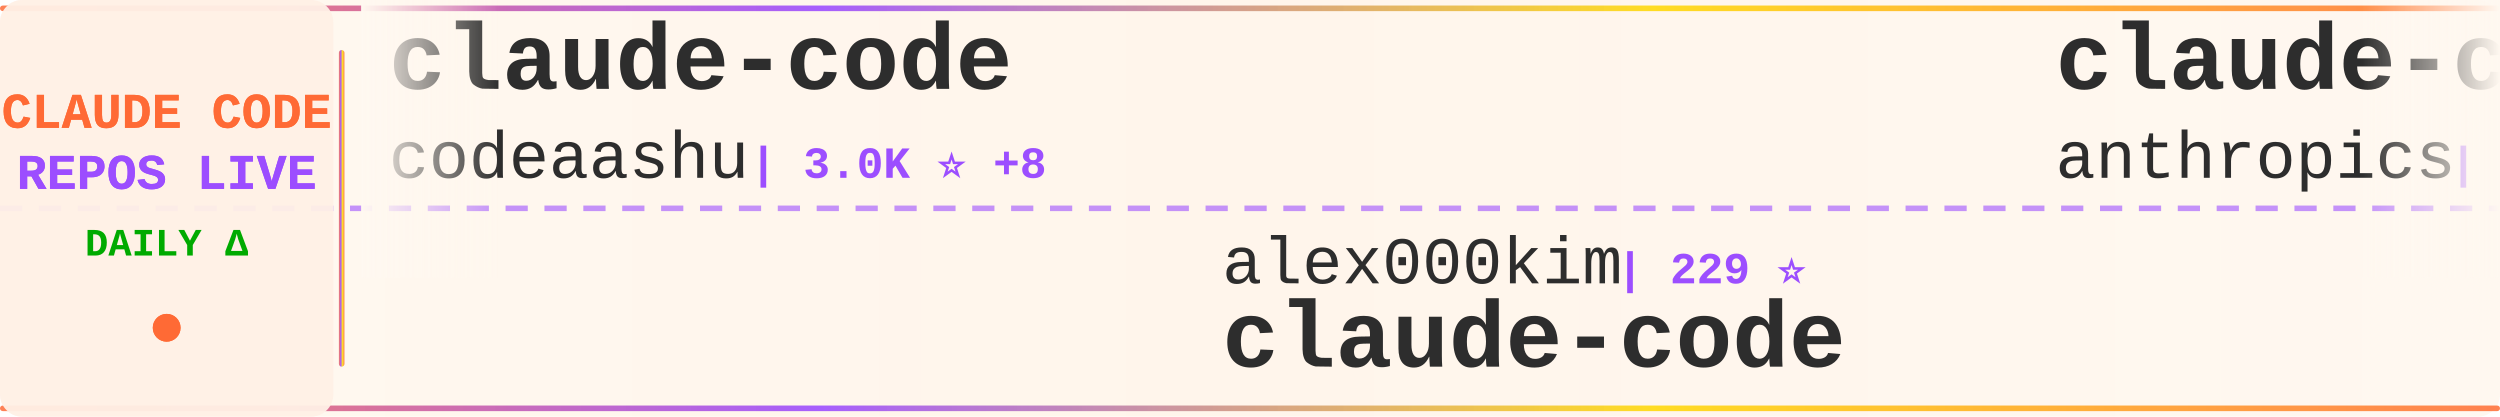
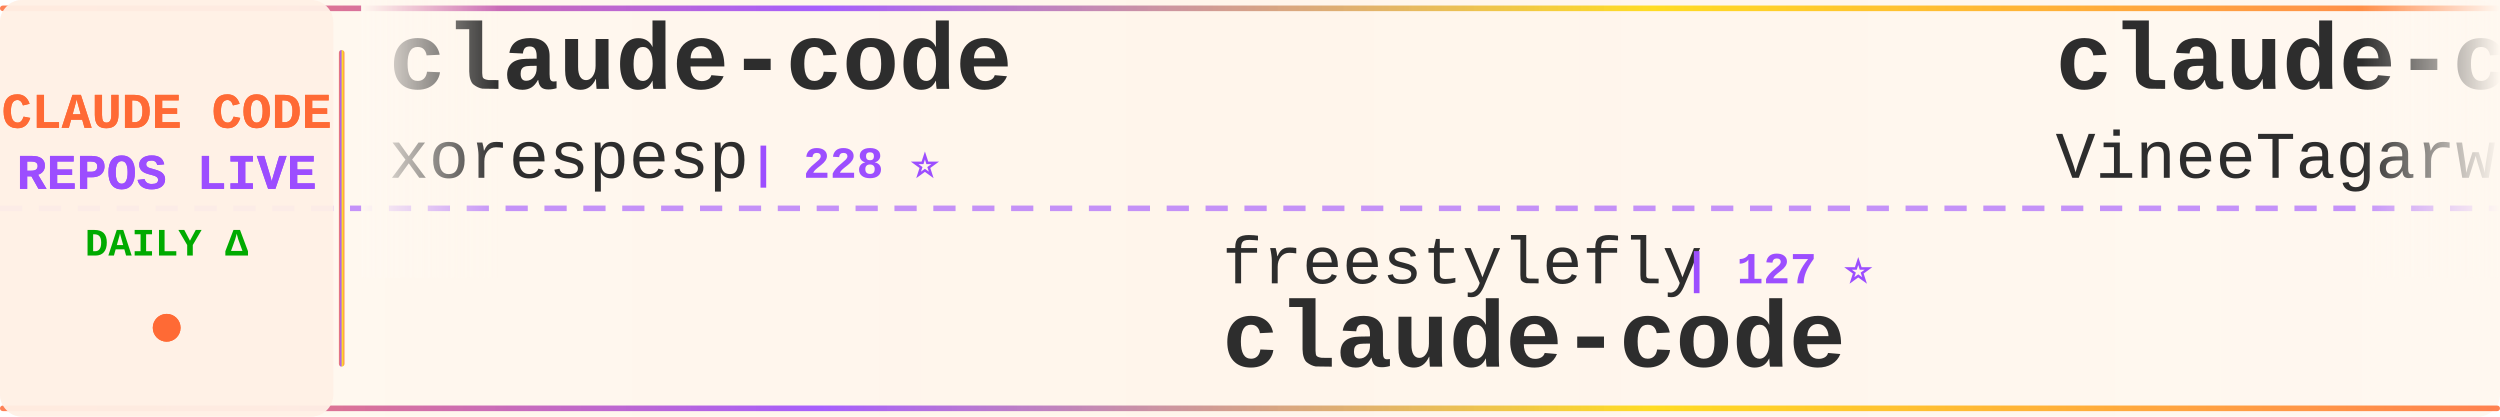
<svg xmlns="http://www.w3.org/2000/svg" width="900" height="150">
  <defs>
    <linearGradient id="tickerBg" x1="0%" y1="0%" x2="100%" y2="0%">
      <stop offset="0%" style="stop-color:#fff8f0;stop-opacity:0.98" />
      <stop offset="50%" style="stop-color:#fff5eb;stop-opacity:1" />
      <stop offset="100%" style="stop-color:#fff8f0;stop-opacity:0.98" />
    </linearGradient>
    <linearGradient id="borderGrad" x1="0%" y1="0%" x2="100%" y2="0%">
      <stop offset="0%" style="stop-color:#FF6B35;stop-opacity:0.85">
        <animate attributeName="stop-opacity" values="0.85;1;0.85" dur="2s" repeatCount="indefinite" />
      </stop>
      <stop offset="33%" style="stop-color:#9C4EFF;stop-opacity:0.9">
        <animate attributeName="stop-opacity" values="0.9;1;0.9" dur="2.2s" repeatCount="indefinite" />
      </stop>
      <stop offset="66%" style="stop-color:#FFD700;stop-opacity:0.85">
        <animate attributeName="stop-opacity" values="0.85;1;0.85" dur="1.8s" repeatCount="indefinite" />
      </stop>
      <stop offset="100%" style="stop-color:#FF6B35;stop-opacity:0.85">
        <animate attributeName="stop-opacity" values="0.85;1;0.85" dur="2s" repeatCount="indefinite" />
      </stop>
    </linearGradient>
    <filter id="textGlow">
      <feGaussianBlur stdDeviation="0.15" result="coloredBlur" />
      <feMerge>
        <feMergeNode in="coloredBlur" />
        <feMergeNode in="SourceGraphic" />
      </feMerge>
    </filter>
    <filter id="metricGlow">
      <feGaussianBlur stdDeviation="0.2" result="coloredBlur" />
      <feMerge>
        <feMergeNode in="coloredBlur" />
        <feMergeNode in="SourceGraphic" />
      </feMerge>
    </filter>
    <linearGradient id="leftFade" x1="0%" y1="0%" x2="100%" y2="0%">
      <stop offset="0%" style="stop-color:#fff8f0;stop-opacity:1" />
      <stop offset="100%" style="stop-color:#fff8f0;stop-opacity:0" />
    </linearGradient>
    <linearGradient id="rightFade" x1="0%" y1="0%" x2="100%" y2="0%">
      <stop offset="0%" style="stop-color:#fff8f0;stop-opacity:0" />
      <stop offset="100%" style="stop-color:#fff8f0;stop-opacity:1" />
    </linearGradient>
  </defs>
  <rect width="900" height="150" fill="url(#tickerBg)" rx="8" />
  <rect x="0" y="2" width="900" height="2" fill="url(#borderGrad)" rx="1" />
  <rect x="0" y="146" width="900" height="2" fill="url(#borderGrad)" rx="1" />
  <line x1="0" y1="75" x2="900" y2="75" stroke="#9C4EFF" stroke-width="2" stroke-dasharray="8 6" opacity="0.6" />
  <rect x="0" y="0" width="120" height="150" fill="#fff0e6" opacity="0.95" rx="8" />
  <text x="60" y="46" font-family="'Courier New', monospace" font-size="18" font-weight="bold" fill="#FF6B35" text-anchor="middle" filter="url(#textGlow)">
    CLAUDE CODE
  </text>
  <text x="60" y="68" font-family="'Courier New', monospace" font-size="18" font-weight="bold" fill="#9C4EFF" text-anchor="middle" filter="url(#textGlow)">
    REPOS LIVE
  </text>
  <text x="60" y="92" font-family="'Courier New', monospace" font-size="14" font-weight="bold" fill="#00aa00" text-anchor="middle">
    DAILY Δ
  </text>
  <circle cx="60" cy="118" r="5" fill="#FF6B35" filter="url(#metricGlow)">
    <animate attributeName="r" values="4;6;4" dur="1.5s" repeatCount="indefinite" />
    <animate attributeName="opacity" values="0.6;1;0.6" dur="1.5s" repeatCount="indefinite" />
  </circle>
  <rect x="122" y="18" width="2" height="114" fill="url(#borderGrad)" rx="1" />
  <clipPath id="tickerClip">
    <rect x="130" y="0" width="770" height="150" />
  </clipPath>
  <g clip-path="url(#tickerClip)">
    <g id="tickerItems">
      <animateTransform attributeName="transform" attributeType="XML" type="translate" from="0 0" to="-3000 0" dur="54s" repeatCount="indefinite" />
      <g transform="translate(0, 0)">
        <text x="140" y="32" font-family="'Courier New', monospace" font-size="34" font-weight="bold" fill="#2d2d2d">claude-code</text>
-         <text x="140" y="64" font-family="'Courier New', monospace" font-size="24" font-weight="normal" fill="#2d2d2d" opacity="1.0">codeaashu</text>
-         <text x="270" y="64" font-family="'Courier New', monospace" font-size="16" font-weight="bold" fill="#9C4EFF"> | 3.0K ⭐ +8</text>
+         <text x="140" y="64" font-family="'Courier New', monospace" font-size="24" font-weight="normal" fill="#2d2d2d" opacity="1.0">xorespesp</text>
+         <text x="270" y="64" font-family="'Courier New', monospace" font-size="16" font-weight="bold" fill="#9C4EFF"> | 228 ⭐</text>
      </g>
      <g transform="translate(300, 0)">
-         <text x="140" y="102" font-family="'Courier New', monospace" font-size="24" font-weight="normal" fill="#2d2d2d" opacity="1.0">alex000kim</text>
-         <text x="282" y="102" font-family="'Courier New', monospace" font-size="16" font-weight="bold" fill="#9C4EFF"> | 229 ⭐</text>
+         <text x="140" y="102" font-family="'Courier New', monospace" font-size="24" font-weight="normal" fill="#2d2d2d" opacity="1.0">freestylefly</text>
+         <text x="306" y="102" font-family="'Courier New', monospace" font-size="16" font-weight="bold" fill="#9C4EFF"> | 127 ⭐</text>
        <text x="140" y="132" font-family="'Courier New', monospace" font-size="34" font-weight="bold" fill="#2d2d2d">claude-code</text>
      </g>
      <g transform="translate(600, 0)">
        <text x="140" y="32" font-family="'Courier New', monospace" font-size="34" font-weight="bold" fill="#2d2d2d">claude-code</text>
-         <text x="140" y="64" font-family="'Courier New', monospace" font-size="24" font-weight="normal" fill="#2d2d2d" opacity="1.0">anthropics</text>
-         <text x="282" y="64" font-family="'Courier New', monospace" font-size="16" font-weight="bold" fill="#9C4EFF"> | 135.2K ⭐ +197</text>
+         <text x="140" y="64" font-family="'Courier New', monospace" font-size="24" font-weight="normal" fill="#2d2d2d" opacity="1.0">VineeTagarwaL-code</text>
+         <text x="378" y="64" font-family="'Courier New', monospace" font-size="16" font-weight="bold" fill="#9C4EFF"> | 276 ⭐</text>
      </g>
      <g transform="translate(900, 0)">
+         <text x="140" y="102" font-family="'Courier New', monospace" font-size="24" font-weight="normal" fill="#2d2d2d" opacity="1.0">andrew-kramer-inno</text>
+         <text x="378" y="102" font-family="'Courier New', monospace" font-size="16" font-weight="bold" fill="#9C4EFF"> | 593 ⭐ +1</text>
+         <text x="140" y="132" font-family="'Courier New', monospace" font-size="34" font-weight="bold" fill="#2d2d2d">claude-code-source-build</text>
+       </g>
+       <g transform="translate(1200, 0)">
+         <text x="140" y="32" font-family="'Courier New', monospace" font-size="34" font-weight="bold" fill="#2d2d2d">claude-code-plugins-plus...</text>
+         <text x="140" y="64" font-family="'Courier New', monospace" font-size="24" font-weight="normal" fill="#2d2d2d" opacity="1.0">jeremylongshore</text>
+         <text x="342" y="64" font-family="'Courier New', monospace" font-size="16" font-weight="bold" fill="#9C4EFF"> | 2.5K ⭐ +2</text>
+       </g>
+       <g transform="translate(1500, 0)">
        <text x="140" y="102" font-family="'Courier New', monospace" font-size="24" font-weight="normal" fill="#2d2d2d" opacity="1.0">multica-ai</text>
-         <text x="282" y="102" font-family="'Courier New', monospace" font-size="16" font-weight="bold" fill="#9C4EFF"> | 185.7K ⭐ +813</text>
+         <text x="282" y="102" font-family="'Courier New', monospace" font-size="16" font-weight="bold" fill="#9C4EFF"> | 185.8K ⭐ +863</text>
        <text x="140" y="132" font-family="'Courier New', monospace" font-size="34" font-weight="bold" fill="#2d2d2d">andrej-karpathy-skills</text>
      </g>
-       <g transform="translate(1200, 0)">
-         <text x="140" y="32" font-family="'Courier New', monospace" font-size="34" font-weight="bold" fill="#2d2d2d">claude-code-templates</text>
-         <text x="140" y="64" font-family="'Courier New', monospace" font-size="24" font-weight="normal" fill="#2d2d2d" opacity="1.0">davila7</text>
-         <text x="246" y="64" font-family="'Courier New', monospace" font-size="16" font-weight="bold" fill="#9C4EFF"> | 28.4K ⭐ +20</text>
-       </g>
-       <g transform="translate(1500, 0)">
-         <text x="140" y="102" font-family="'Courier New', monospace" font-size="24" font-weight="normal" fill="#2d2d2d" opacity="1.0">LING71671</text>
-         <text x="270" y="102" font-family="'Courier New', monospace" font-size="16" font-weight="bold" fill="#9C4EFF"> | 905 ⭐ +2</text>
-         <text x="140" y="132" font-family="'Courier New', monospace" font-size="34" font-weight="bold" fill="#2d2d2d">Open-ClaudeCode</text>
-       </g>
      <g transform="translate(1800, 0)">
-         <text x="140" y="32" font-family="'Courier New', monospace" font-size="34" font-weight="bold" fill="#2d2d2d">claude-code-tudou</text>
-         <text x="140" y="64" font-family="'Courier New', monospace" font-size="24" font-weight="normal" fill="#2d2d2d" opacity="1.0">AICoderTudou</text>
-         <text x="306" y="64" font-family="'Courier New', monospace" font-size="16" font-weight="bold" fill="#9C4EFF"> | 498 ⭐</text>
+         <text x="140" y="32" font-family="'Courier New', monospace" font-size="34" font-weight="bold" fill="#2d2d2d">claude-code</text>
+         <text x="140" y="64" font-family="'Courier New', monospace" font-size="24" font-weight="normal" fill="#2d2d2d" opacity="1.0">T-Lab-CUHKSZ</text>
+         <text x="306" y="64" font-family="'Courier New', monospace" font-size="16" font-weight="bold" fill="#9C4EFF"> | 321 ⭐</text>
      </g>
      <g transform="translate(2100, 0)">
-         <text x="140" y="102" font-family="'Courier New', monospace" font-size="24" font-weight="normal" fill="#2d2d2d" opacity="1.0">https-deeplearning-ai</text>
-         <text x="414" y="102" font-family="'Courier New', monospace" font-size="16" font-weight="bold" fill="#9C4EFF"> | 533 ⭐</text>
-         <text x="140" y="132" font-family="'Courier New', monospace" font-size="34" font-weight="bold" fill="#2d2d2d">sc-claude-code-files</text>
+         <text x="140" y="102" font-family="'Courier New', monospace" font-size="24" font-weight="normal" fill="#2d2d2d" opacity="1.0">oboard</text>
+         <text x="234" y="102" font-family="'Courier New', monospace" font-size="16" font-weight="bold" fill="#9C4EFF"> | 3.2K ⭐ +2</text>
+         <text x="140" y="132" font-family="'Courier New', monospace" font-size="34" font-weight="bold" fill="#2d2d2d">claude-code-rev</text>
      </g>
      <g transform="translate(2400, 0)">
-         <text x="140" y="32" font-family="'Courier New', monospace" font-size="34" font-weight="bold" fill="#2d2d2d">awesome-claude-code-tool...</text>
-         <text x="140" y="64" font-family="'Courier New', monospace" font-size="24" font-weight="normal" fill="#2d2d2d" opacity="1.0">rohitg00</text>
-         <text x="258" y="64" font-family="'Courier New', monospace" font-size="16" font-weight="bold" fill="#9C4EFF"> | 2.2K ⭐ +15</text>
+         <text x="140" y="32" font-family="'Courier New', monospace" font-size="34" font-weight="bold" fill="#2d2d2d">claude-code-settings</text>
+         <text x="140" y="64" font-family="'Courier New', monospace" font-size="24" font-weight="normal" fill="#2d2d2d" opacity="1.0">feiskyer</text>
+         <text x="258" y="64" font-family="'Courier New', monospace" font-size="16" font-weight="bold" fill="#9C4EFF"> | 1.6K ⭐ +2</text>
      </g>
      <g transform="translate(2700, 0)">
-         <text x="140" y="102" font-family="'Courier New', monospace" font-size="24" font-weight="normal" fill="#2d2d2d" opacity="1.0">jarmuine</text>
-         <text x="258" y="102" font-family="'Courier New', monospace" font-size="16" font-weight="bold" fill="#9C4EFF"> | 2.2K ⭐ +4</text>
-         <text x="140" y="132" font-family="'Courier New', monospace" font-size="34" font-weight="bold" fill="#2d2d2d">claude-code</text>
+         <text x="140" y="102" font-family="'Courier New', monospace" font-size="24" font-weight="normal" fill="#2d2d2d" opacity="1.0">ChrisWiles</text>
+         <text x="282" y="102" font-family="'Courier New', monospace" font-size="16" font-weight="bold" fill="#9C4EFF"> | 6.0K ⭐ +1</text>
+         <text x="140" y="132" font-family="'Courier New', monospace" font-size="34" font-weight="bold" fill="#2d2d2d">claude-code-showcase</text>
      </g>
      <g transform="translate(3000, 0)">
        <text x="140" y="32" font-family="'Courier New', monospace" font-size="34" font-weight="bold" fill="#2d2d2d">claude-code</text>
-         <text x="140" y="64" font-family="'Courier New', monospace" font-size="24" font-weight="normal" fill="#2d2d2d" opacity="1.0">codeaashu</text>
-         <text x="270" y="64" font-family="'Courier New', monospace" font-size="16" font-weight="bold" fill="#9C4EFF"> | 3.0K ⭐ +8</text>
+         <text x="140" y="64" font-family="'Courier New', monospace" font-size="24" font-weight="normal" fill="#2d2d2d" opacity="1.0">xorespesp</text>
+         <text x="270" y="64" font-family="'Courier New', monospace" font-size="16" font-weight="bold" fill="#9C4EFF"> | 228 ⭐</text>
      </g>
      <g transform="translate(3300, 0)">
-         <text x="140" y="102" font-family="'Courier New', monospace" font-size="24" font-weight="normal" fill="#2d2d2d" opacity="1.0">alex000kim</text>
-         <text x="282" y="102" font-family="'Courier New', monospace" font-size="16" font-weight="bold" fill="#9C4EFF"> | 229 ⭐</text>
+         <text x="140" y="102" font-family="'Courier New', monospace" font-size="24" font-weight="normal" fill="#2d2d2d" opacity="1.0">freestylefly</text>
+         <text x="306" y="102" font-family="'Courier New', monospace" font-size="16" font-weight="bold" fill="#9C4EFF"> | 127 ⭐</text>
        <text x="140" y="132" font-family="'Courier New', monospace" font-size="34" font-weight="bold" fill="#2d2d2d">claude-code</text>
      </g>
      <g transform="translate(3600, 0)">
        <text x="140" y="32" font-family="'Courier New', monospace" font-size="34" font-weight="bold" fill="#2d2d2d">claude-code</text>
-         <text x="140" y="64" font-family="'Courier New', monospace" font-size="24" font-weight="normal" fill="#2d2d2d" opacity="1.0">anthropics</text>
-         <text x="282" y="64" font-family="'Courier New', monospace" font-size="16" font-weight="bold" fill="#9C4EFF"> | 135.2K ⭐ +197</text>
+         <text x="140" y="64" font-family="'Courier New', monospace" font-size="24" font-weight="normal" fill="#2d2d2d" opacity="1.0">VineeTagarwaL-code</text>
+         <text x="378" y="64" font-family="'Courier New', monospace" font-size="16" font-weight="bold" fill="#9C4EFF"> | 276 ⭐</text>
      </g>
      <g transform="translate(3900, 0)">
-         <text x="140" y="102" font-family="'Courier New', monospace" font-size="24" font-weight="normal" fill="#2d2d2d" opacity="1.0">multica-ai</text>
-         <text x="282" y="102" font-family="'Courier New', monospace" font-size="16" font-weight="bold" fill="#9C4EFF"> | 185.7K ⭐ +813</text>
-         <text x="140" y="132" font-family="'Courier New', monospace" font-size="34" font-weight="bold" fill="#2d2d2d">andrej-karpathy-skills</text>
+         <text x="140" y="102" font-family="'Courier New', monospace" font-size="24" font-weight="normal" fill="#2d2d2d" opacity="1.0">andrew-kramer-inno</text>
+         <text x="378" y="102" font-family="'Courier New', monospace" font-size="16" font-weight="bold" fill="#9C4EFF"> | 593 ⭐ +1</text>
+         <text x="140" y="132" font-family="'Courier New', monospace" font-size="34" font-weight="bold" fill="#2d2d2d">claude-code-source-build</text>
      </g>
    </g>
  </g>
  <rect x="130" y="0" width="50" height="100" fill="url(#leftFade)" />
  <rect x="850" y="0" width="50" height="100" fill="url(#rightFade)" />
</svg>
